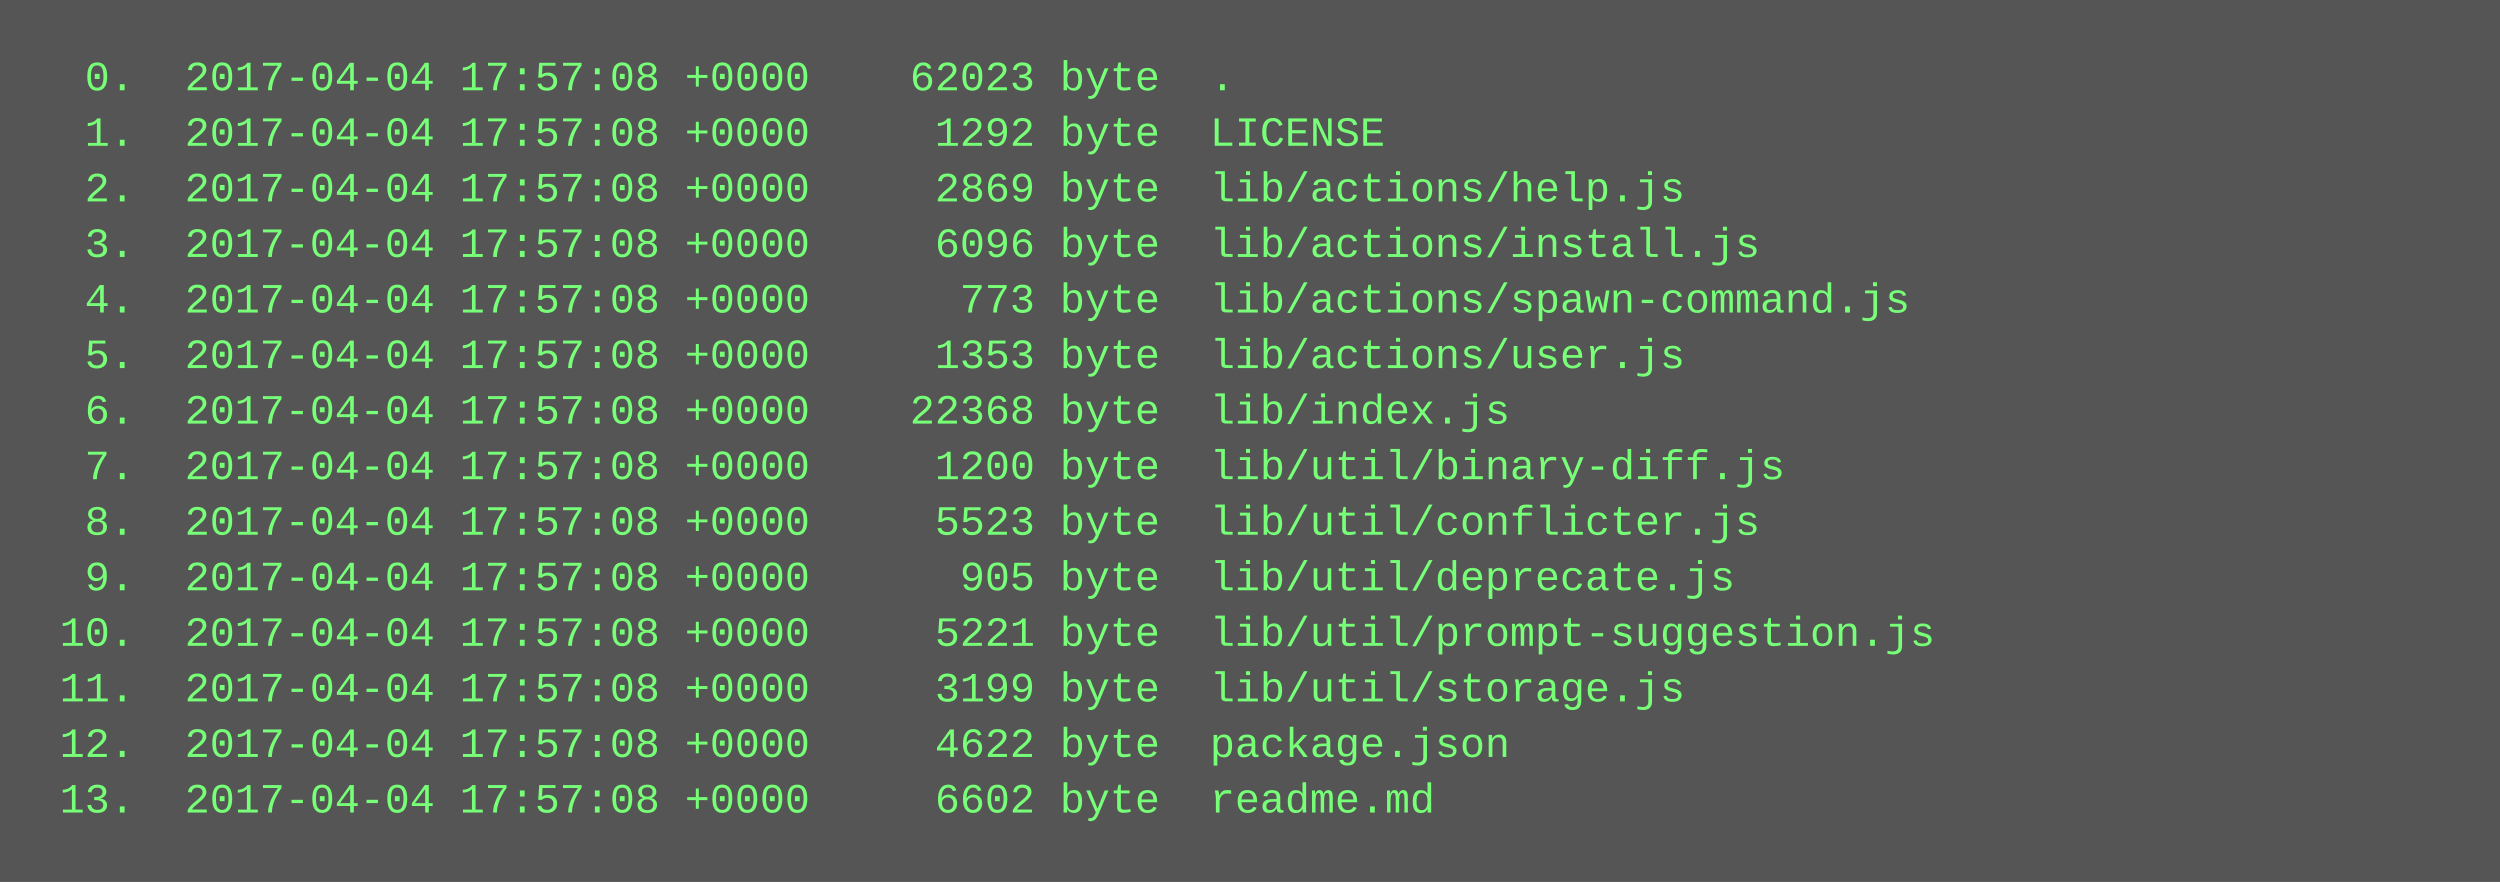
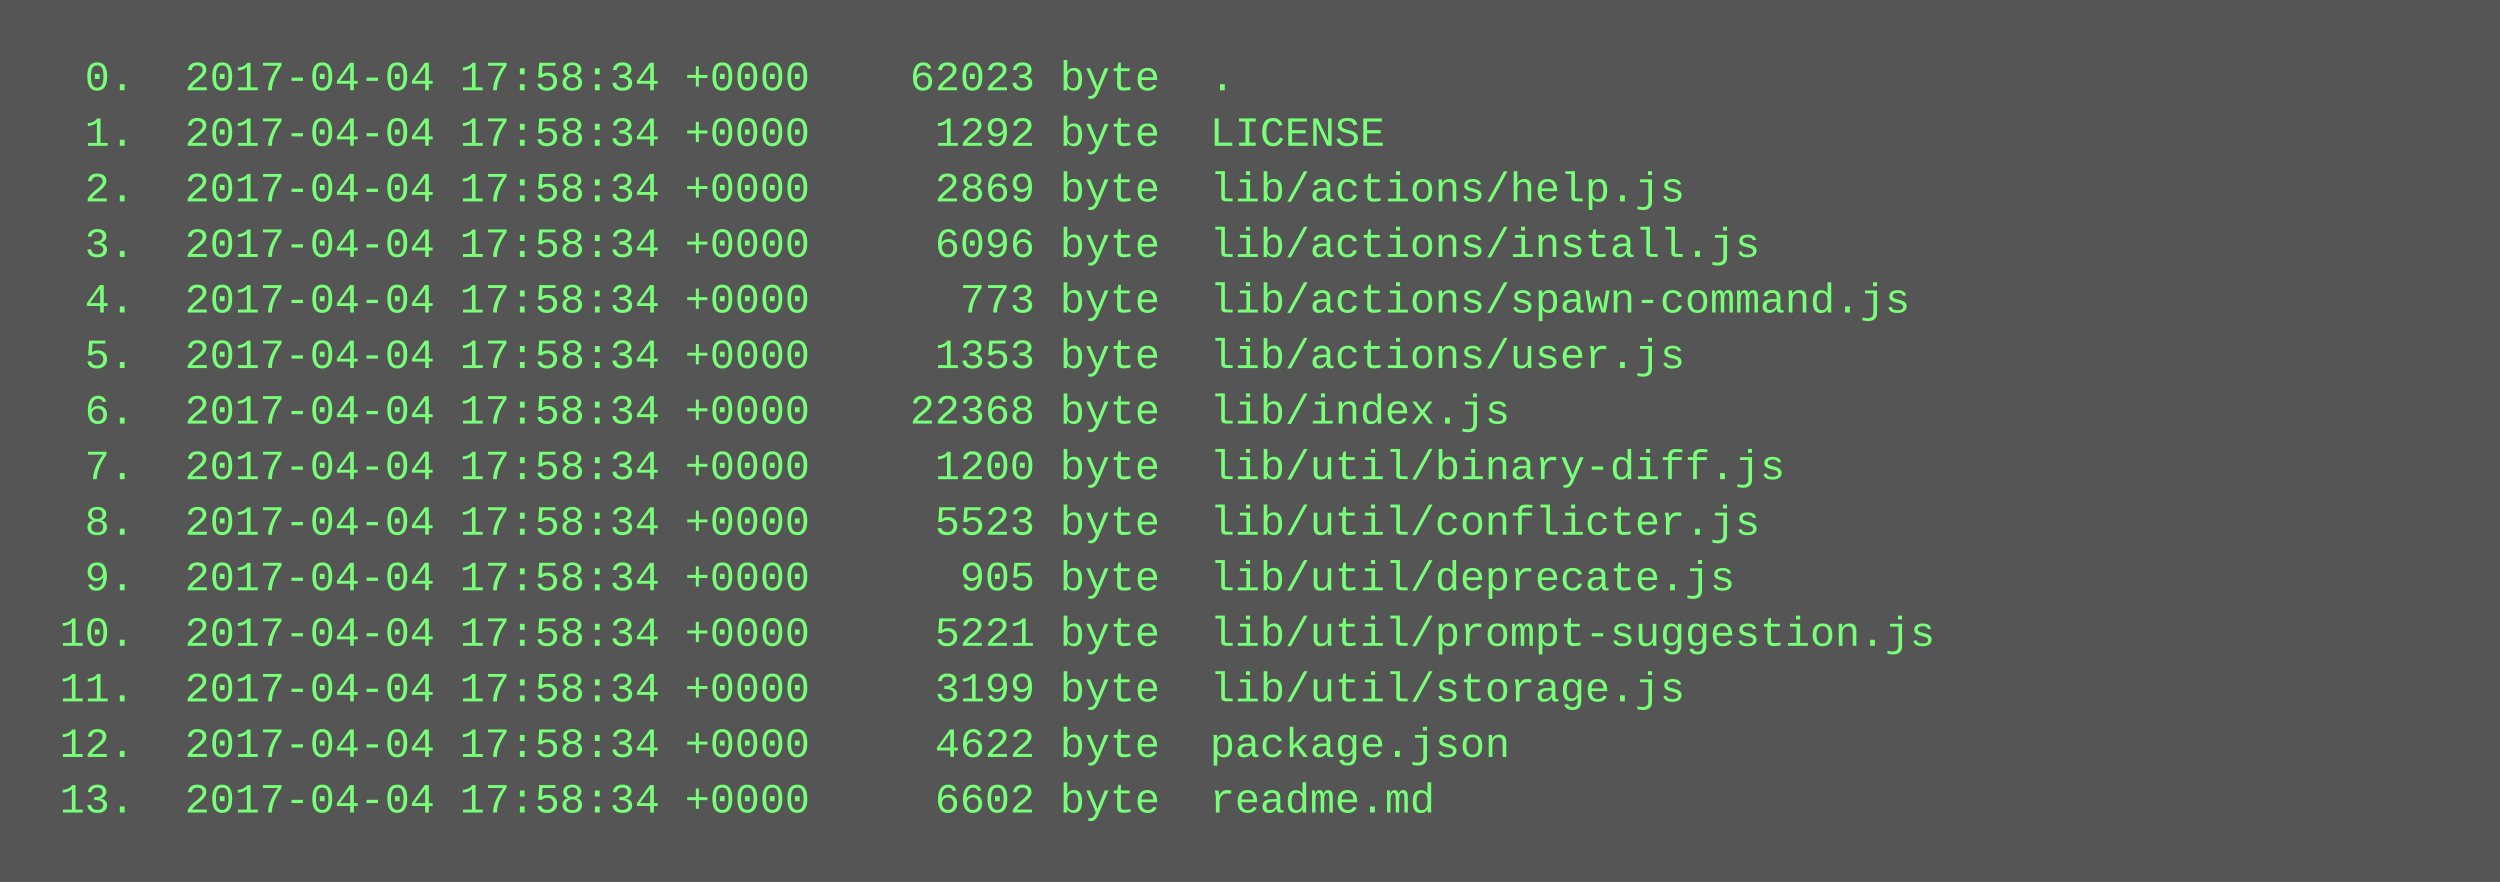
<svg xmlns="http://www.w3.org/2000/svg" height="254" width="720">
  <rect height="254" fill="#555" width="720" />
  <text fill="#7f7" font-family="Courier New" font-size="12" xml:space="preserve">
-     <tspan x="10" y="26">  0.  2017-04-04 17:57:08 +0000    62023 byte  .</tspan>
-     <tspan x="10" y="42">  1.  2017-04-04 17:57:08 +0000     1292 byte  LICENSE</tspan>
-     <tspan x="10" y="58">  2.  2017-04-04 17:57:08 +0000     2869 byte  lib/actions/help.js</tspan>
-     <tspan x="10" y="74">  3.  2017-04-04 17:57:08 +0000     6096 byte  lib/actions/install.js</tspan>
-     <tspan x="10" y="90">  4.  2017-04-04 17:57:08 +0000      773 byte  lib/actions/spawn-command.js</tspan>
-     <tspan x="10" y="106">  5.  2017-04-04 17:57:08 +0000     1353 byte  lib/actions/user.js</tspan>
-     <tspan x="10" y="122">  6.  2017-04-04 17:57:08 +0000    22368 byte  lib/index.js</tspan>
-     <tspan x="10" y="138">  7.  2017-04-04 17:57:08 +0000     1200 byte  lib/util/binary-diff.js</tspan>
-     <tspan x="10" y="154">  8.  2017-04-04 17:57:08 +0000     5523 byte  lib/util/conflicter.js</tspan>
-     <tspan x="10" y="170">  9.  2017-04-04 17:57:08 +0000      905 byte  lib/util/deprecate.js</tspan>
-     <tspan x="10" y="186"> 10.  2017-04-04 17:57:08 +0000     5221 byte  lib/util/prompt-suggestion.js</tspan>
-     <tspan x="10" y="202"> 11.  2017-04-04 17:57:08 +0000     3199 byte  lib/util/storage.js</tspan>
-     <tspan x="10" y="218"> 12.  2017-04-04 17:57:08 +0000     4622 byte  package.json</tspan>
-     <tspan x="10" y="234"> 13.  2017-04-04 17:57:08 +0000     6602 byte  readme.md</tspan>
+     <tspan x="10" y="26">  0.  2017-04-04 17:58:34 +0000    62023 byte  .</tspan>
+     <tspan x="10" y="42">  1.  2017-04-04 17:58:34 +0000     1292 byte  LICENSE</tspan>
+     <tspan x="10" y="58">  2.  2017-04-04 17:58:34 +0000     2869 byte  lib/actions/help.js</tspan>
+     <tspan x="10" y="74">  3.  2017-04-04 17:58:34 +0000     6096 byte  lib/actions/install.js</tspan>
+     <tspan x="10" y="90">  4.  2017-04-04 17:58:34 +0000      773 byte  lib/actions/spawn-command.js</tspan>
+     <tspan x="10" y="106">  5.  2017-04-04 17:58:34 +0000     1353 byte  lib/actions/user.js</tspan>
+     <tspan x="10" y="122">  6.  2017-04-04 17:58:34 +0000    22368 byte  lib/index.js</tspan>
+     <tspan x="10" y="138">  7.  2017-04-04 17:58:34 +0000     1200 byte  lib/util/binary-diff.js</tspan>
+     <tspan x="10" y="154">  8.  2017-04-04 17:58:34 +0000     5523 byte  lib/util/conflicter.js</tspan>
+     <tspan x="10" y="170">  9.  2017-04-04 17:58:34 +0000      905 byte  lib/util/deprecate.js</tspan>
+     <tspan x="10" y="186"> 10.  2017-04-04 17:58:34 +0000     5221 byte  lib/util/prompt-suggestion.js</tspan>
+     <tspan x="10" y="202"> 11.  2017-04-04 17:58:34 +0000     3199 byte  lib/util/storage.js</tspan>
+     <tspan x="10" y="218"> 12.  2017-04-04 17:58:34 +0000     4622 byte  package.json</tspan>
+     <tspan x="10" y="234"> 13.  2017-04-04 17:58:34 +0000     6602 byte  readme.md</tspan>
  </text>
</svg>
